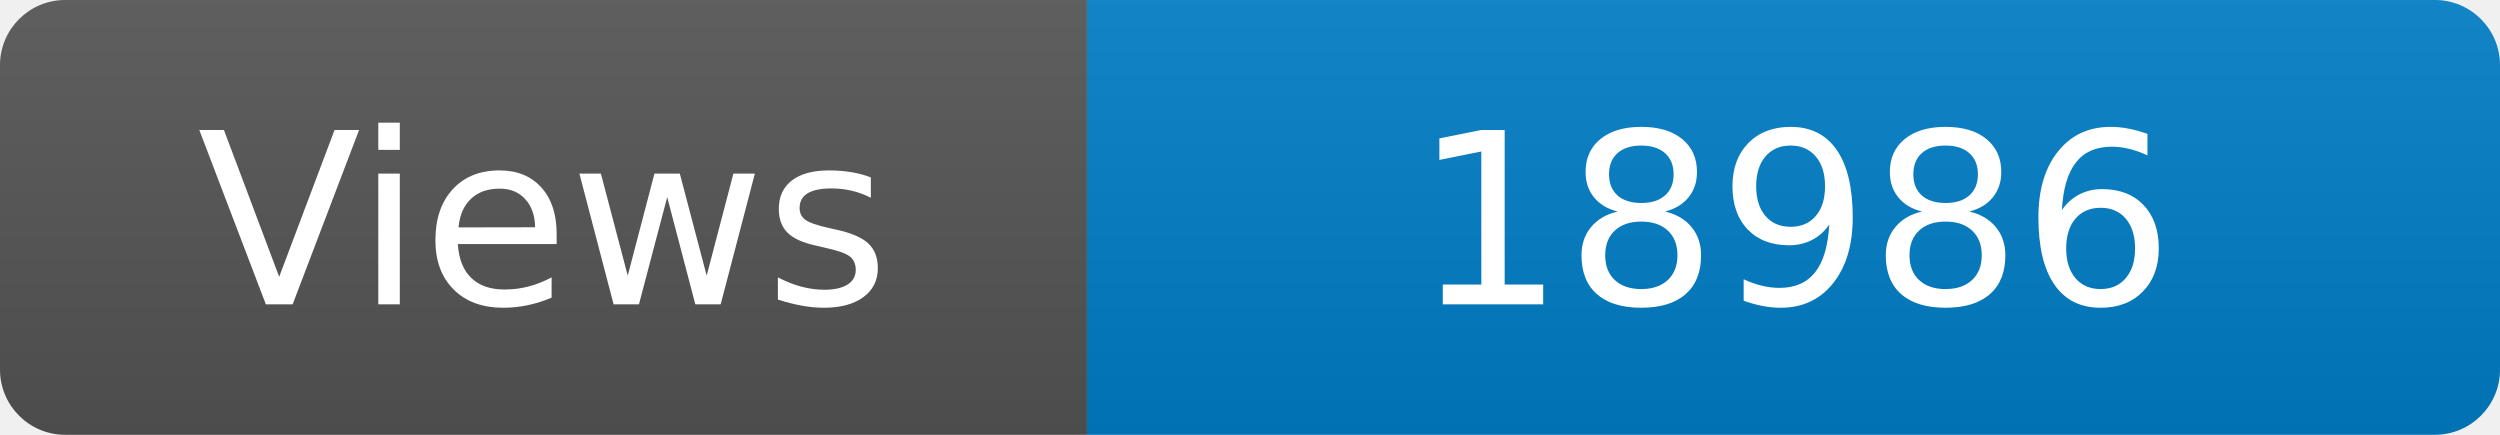
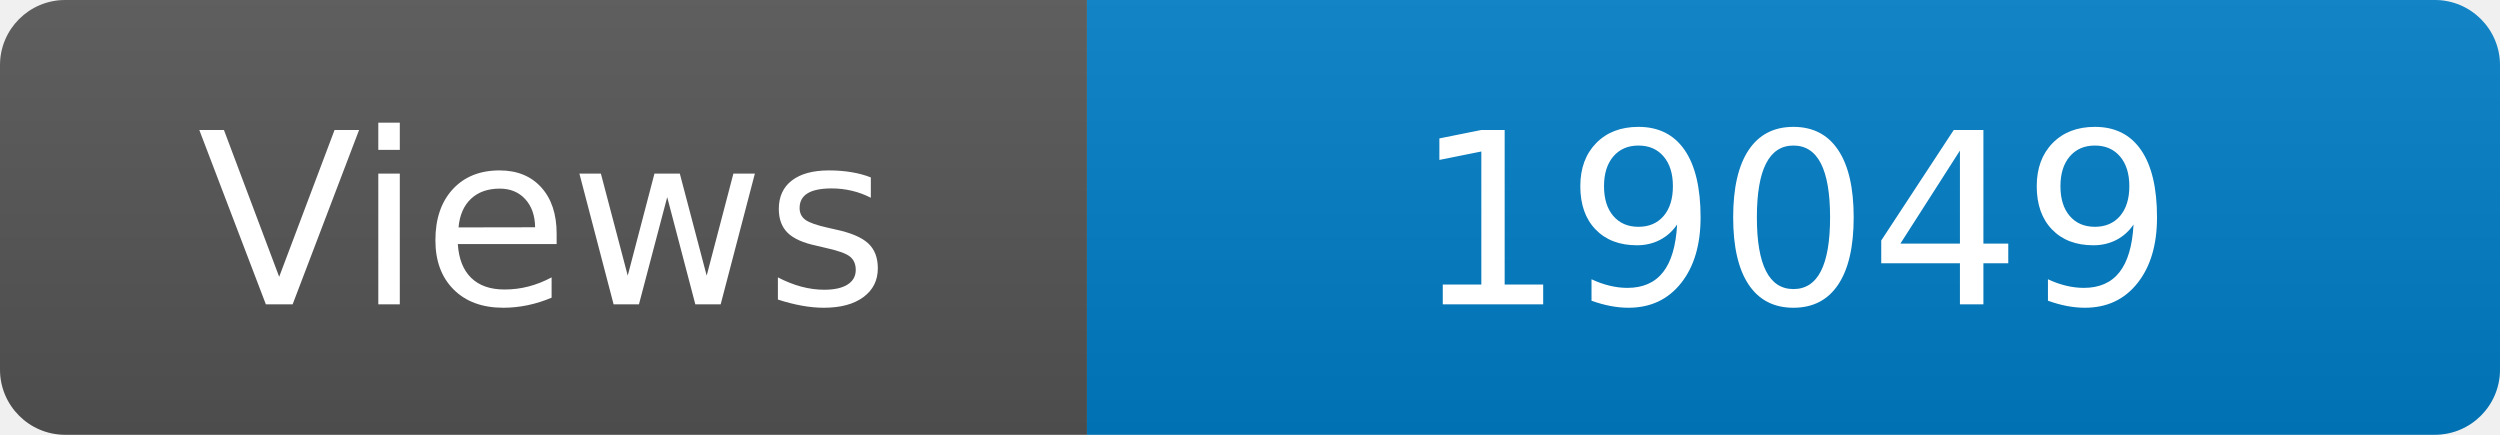
<svg xmlns="http://www.w3.org/2000/svg" width="115" height="20" role="img" aria-label="Maintained?: yes">
  <linearGradient id="s" x2="0" y2="100%">
    <stop offset="0" stop-color="#bbb" stop-opacity=".1" />
    <stop offset="1" stop-opacity=".1" />
  </linearGradient>
  <clipPath id="r">
    <rect width="115" height="20" rx="3" fill="#fff" />
  </clipPath>
  <g clip-path="url(#r)">
    <rect width="50" height="20" fill="#555" />
    <rect x="50" width="160" height="20" fill="#007ec6" />
    <rect width="115" height="20" fill="url(#s)" />
  </g>
  <g fill="#fff" text-anchor="middle" font-family="Verdana,Geneva,DejaVu Sans,sans-serif" font-size="110">
    <text x="250" y="140" transform="scale(.1)" fill="#fff">Views</text>
-     <text x="825" y="140" transform="scale(.1)" fill="#fff">18986</text>
+     <text x="825" y="140" transform="scale(.1)" fill="#fff">19049</text>
  </g>
</svg>
